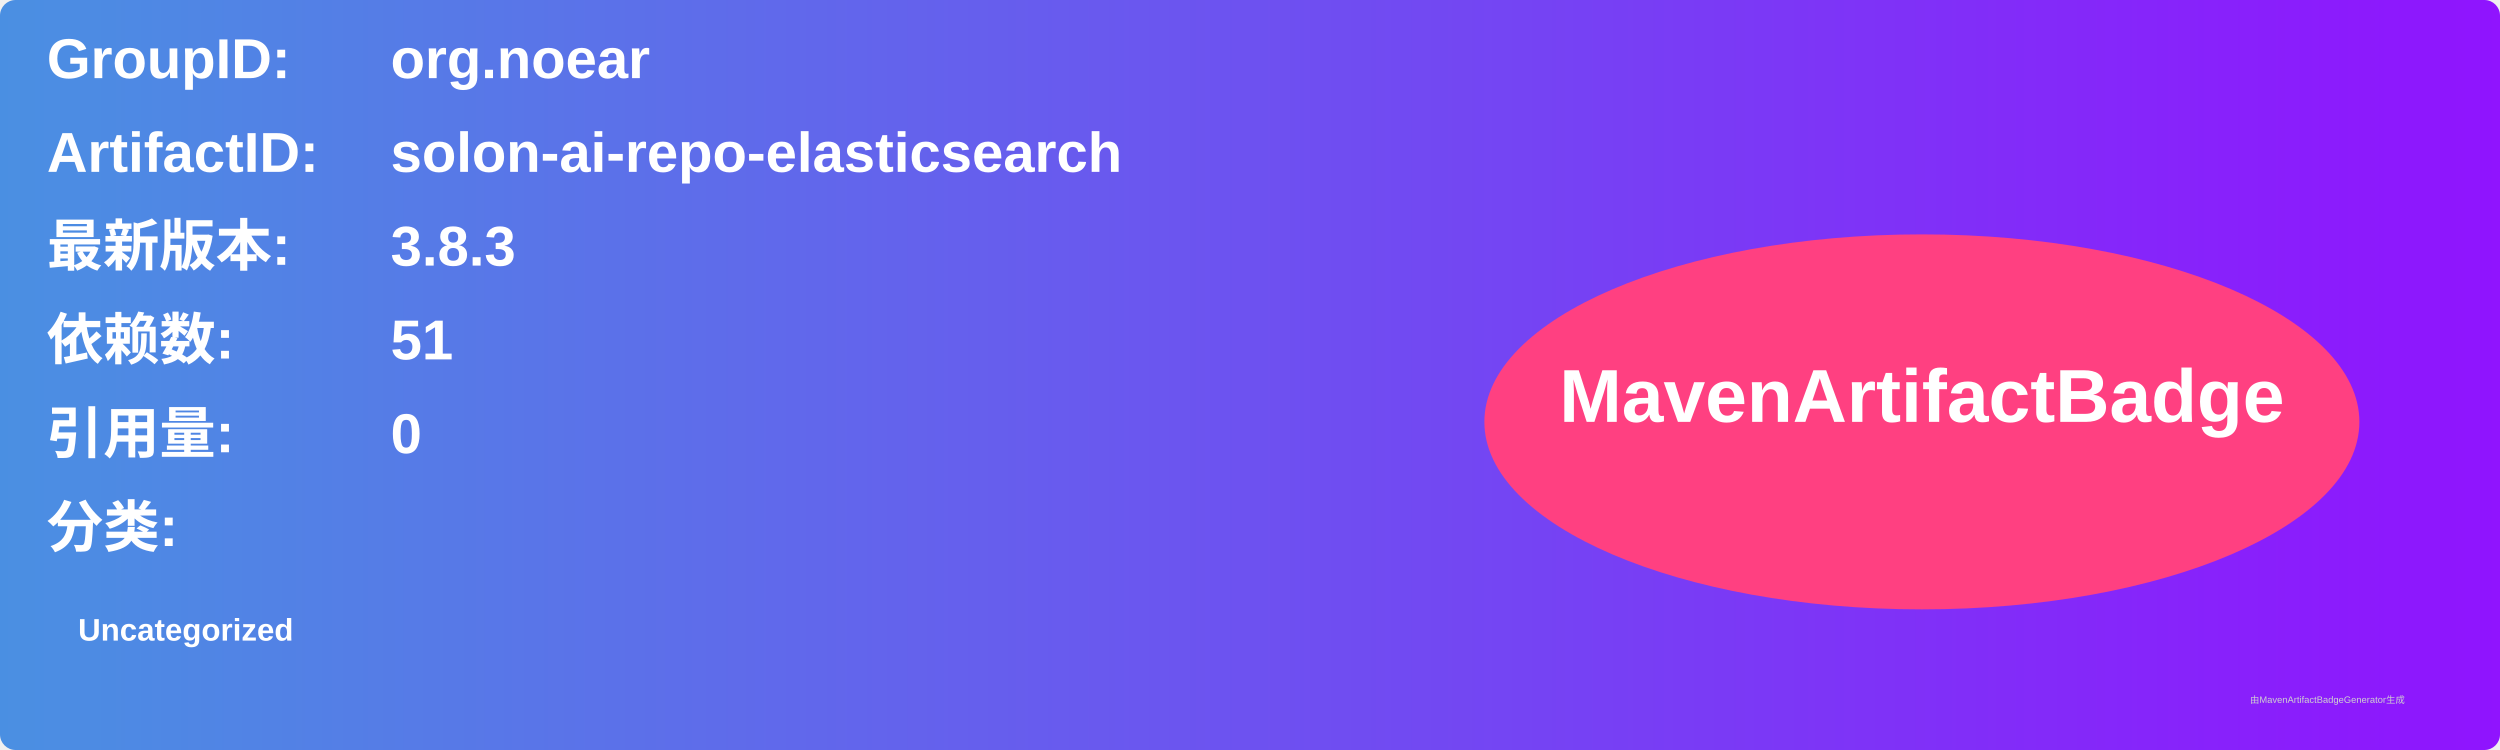
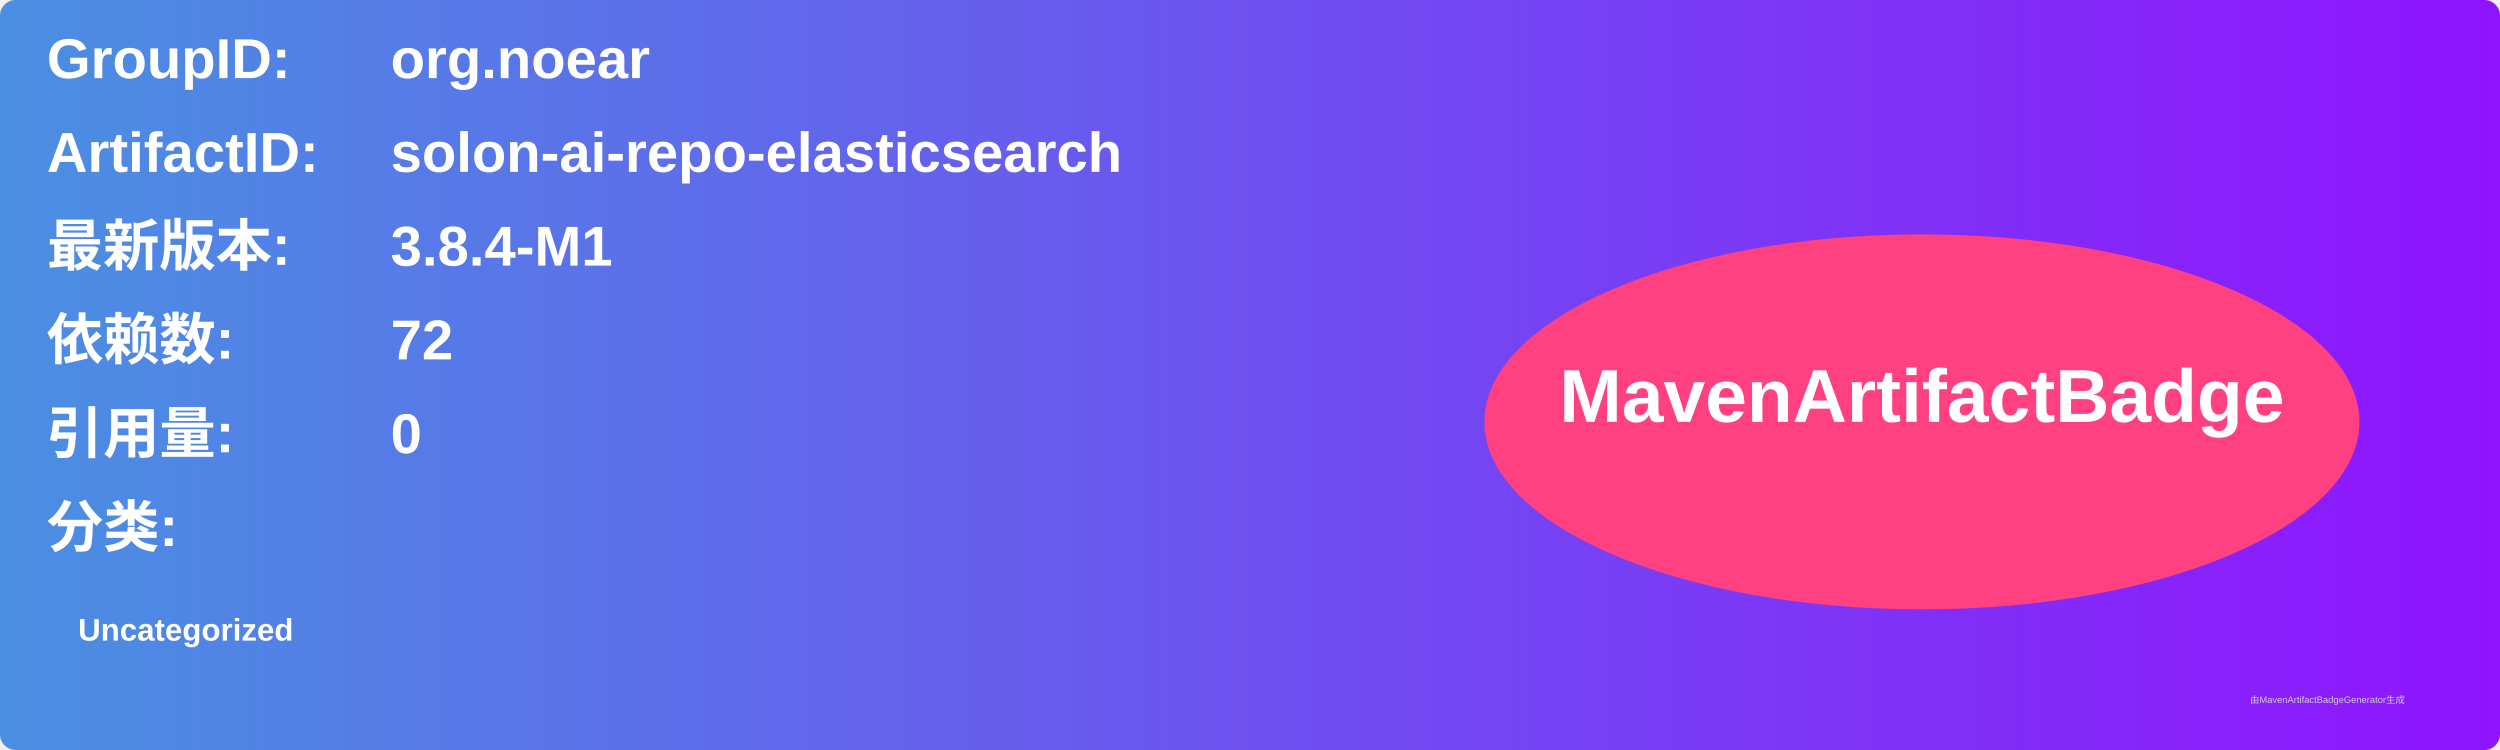
<svg xmlns="http://www.w3.org/2000/svg" width="800" height="240" viewBox="0 0 800 240">
  <linearGradient id="grad" x1="0%" y1="0%" x2="100%" y2="0%">
    <stop offset="0%" stop-color="#4a90e2" />
    <stop offset="100%" stop-color="#9013fe" />
  </linearGradient>
  <rect width="100%" height="100%" rx="5" ry="5" fill="url(#grad)" />
  <g transform="translate(15, 15)">
    <text x="0" y="10" font-family="Arial" font-size="18" fill="white" font-weight="bold" width="260">GroupID:</text>
    <text x="110" y="10" font-family="Arial" font-size="18" fill="white" font-weight="bold" width="460">org.noear</text>
    <text x="0" y="40" font-family="Arial" font-size="18" fill="white" font-weight="bold" width="260">ArtifactID:</text>
    <text x="110" y="40" font-family="Arial" font-size="18" fill="white" font-weight="bold" width="460">solon-ai-repo-elasticsearch</text>
    <text x="0" y="70" font-family="Arial" font-size="18" fill="white" font-weight="bold">最新版本:</text>
    <text x="110" y="70" font-family="Arial" font-size="18" fill="white" font-weight="bold">
-       <tspan font-weight="bold">3.8.3</tspan>
+       <tspan font-weight="bold">3.8.4-M1</tspan>
    </text>
    <text x="0" y="100" font-family="Arial" font-size="18" fill="white" font-weight="bold">依赖数: </text>
    <text x="110" y="100" font-family="Arial" font-size="18" fill="white">
-       <tspan font-weight="bold">51</tspan>
+       <tspan font-weight="bold">72</tspan>
    </text>
    <text x="0" y="130" font-family="Arial" font-size="18" fill="white" font-weight="bold">引用量: </text>
    <text x="110" y="130" font-family="Arial" font-size="18" fill="white">
      <tspan font-weight="bold">0</tspan>
    </text>
    <text x="0" y="160" font-family="Arial" font-size="18" fill="white" font-weight="bold">分类:</text>
    <text x="10" y="190" font-family="Arial" font-size="10" fill="white">
      <tspan font-weight="bold">Uncategorized</tspan>
    </text>
    <ellipse cx="600" cy="120" rx="140" ry="60" fill="#ff4081" />
    <text x="600" y="120" text-anchor="middle" font-family="Arial" font-size="24" fill="white" font-weight="bold">MavenArtifactBadge</text>
  </g>
  <text x="720" y="225" font-family="Arial" font-size="3" fill="#d0d0d0">由MavenArtifactBadgeGenerator生成</text>
</svg>
